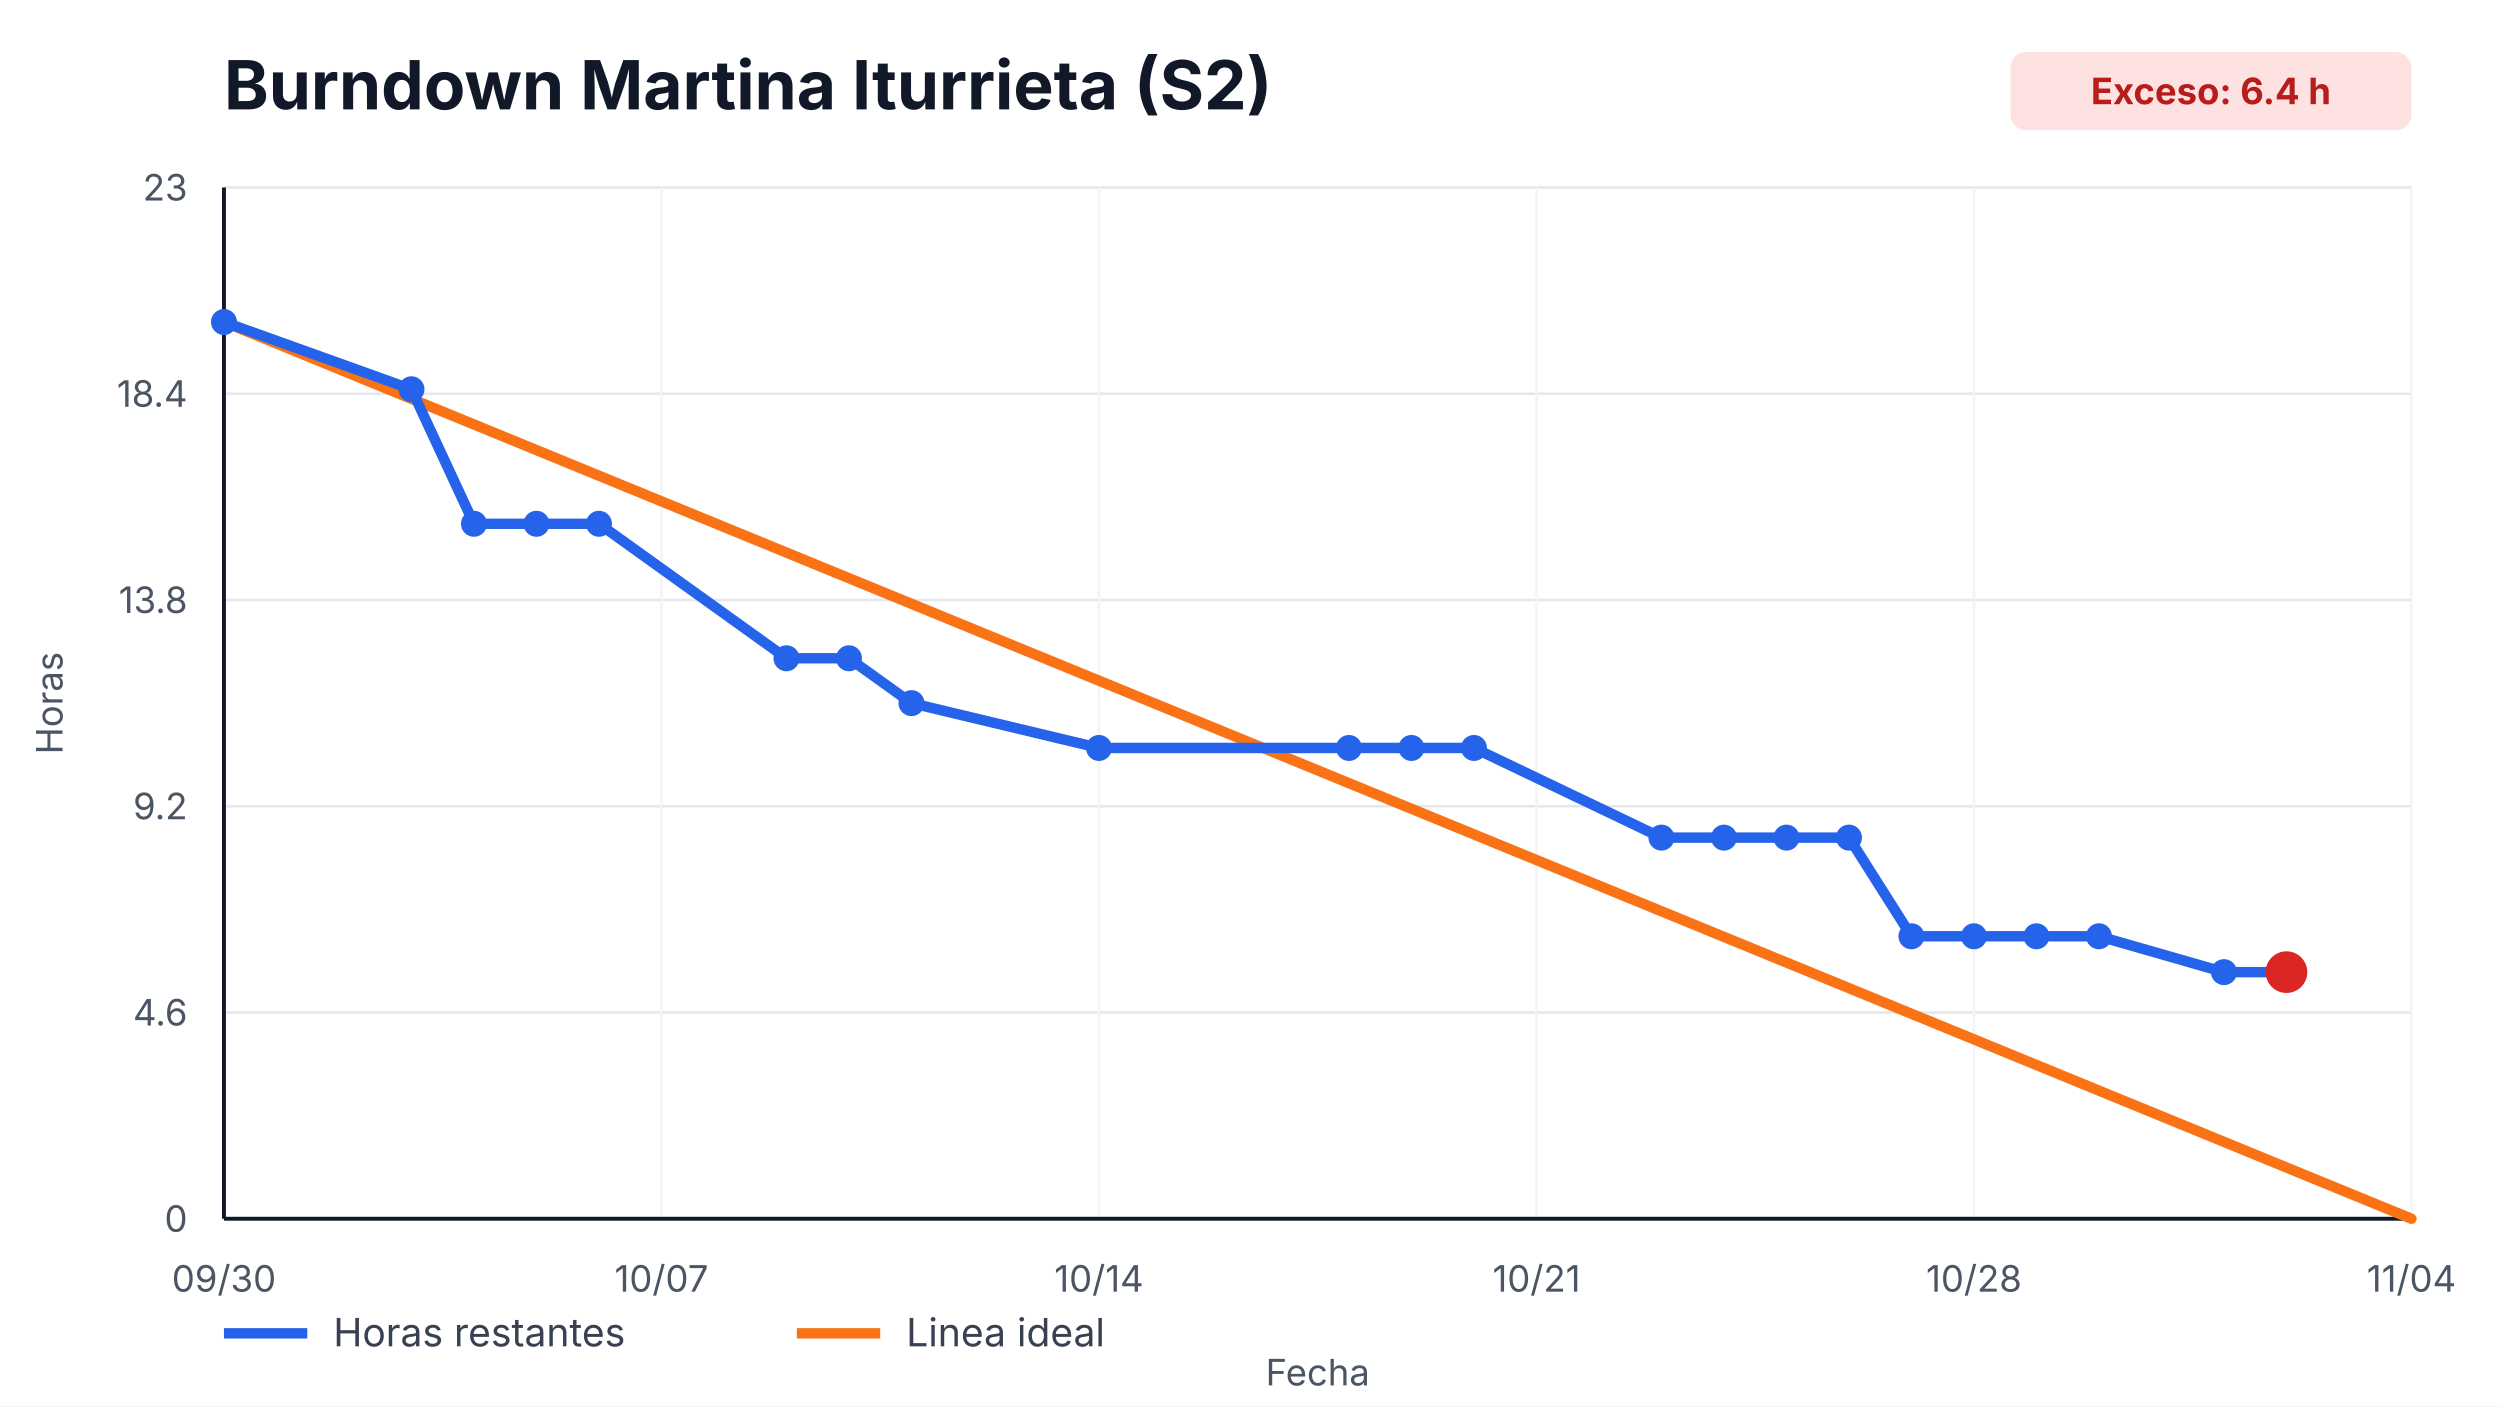
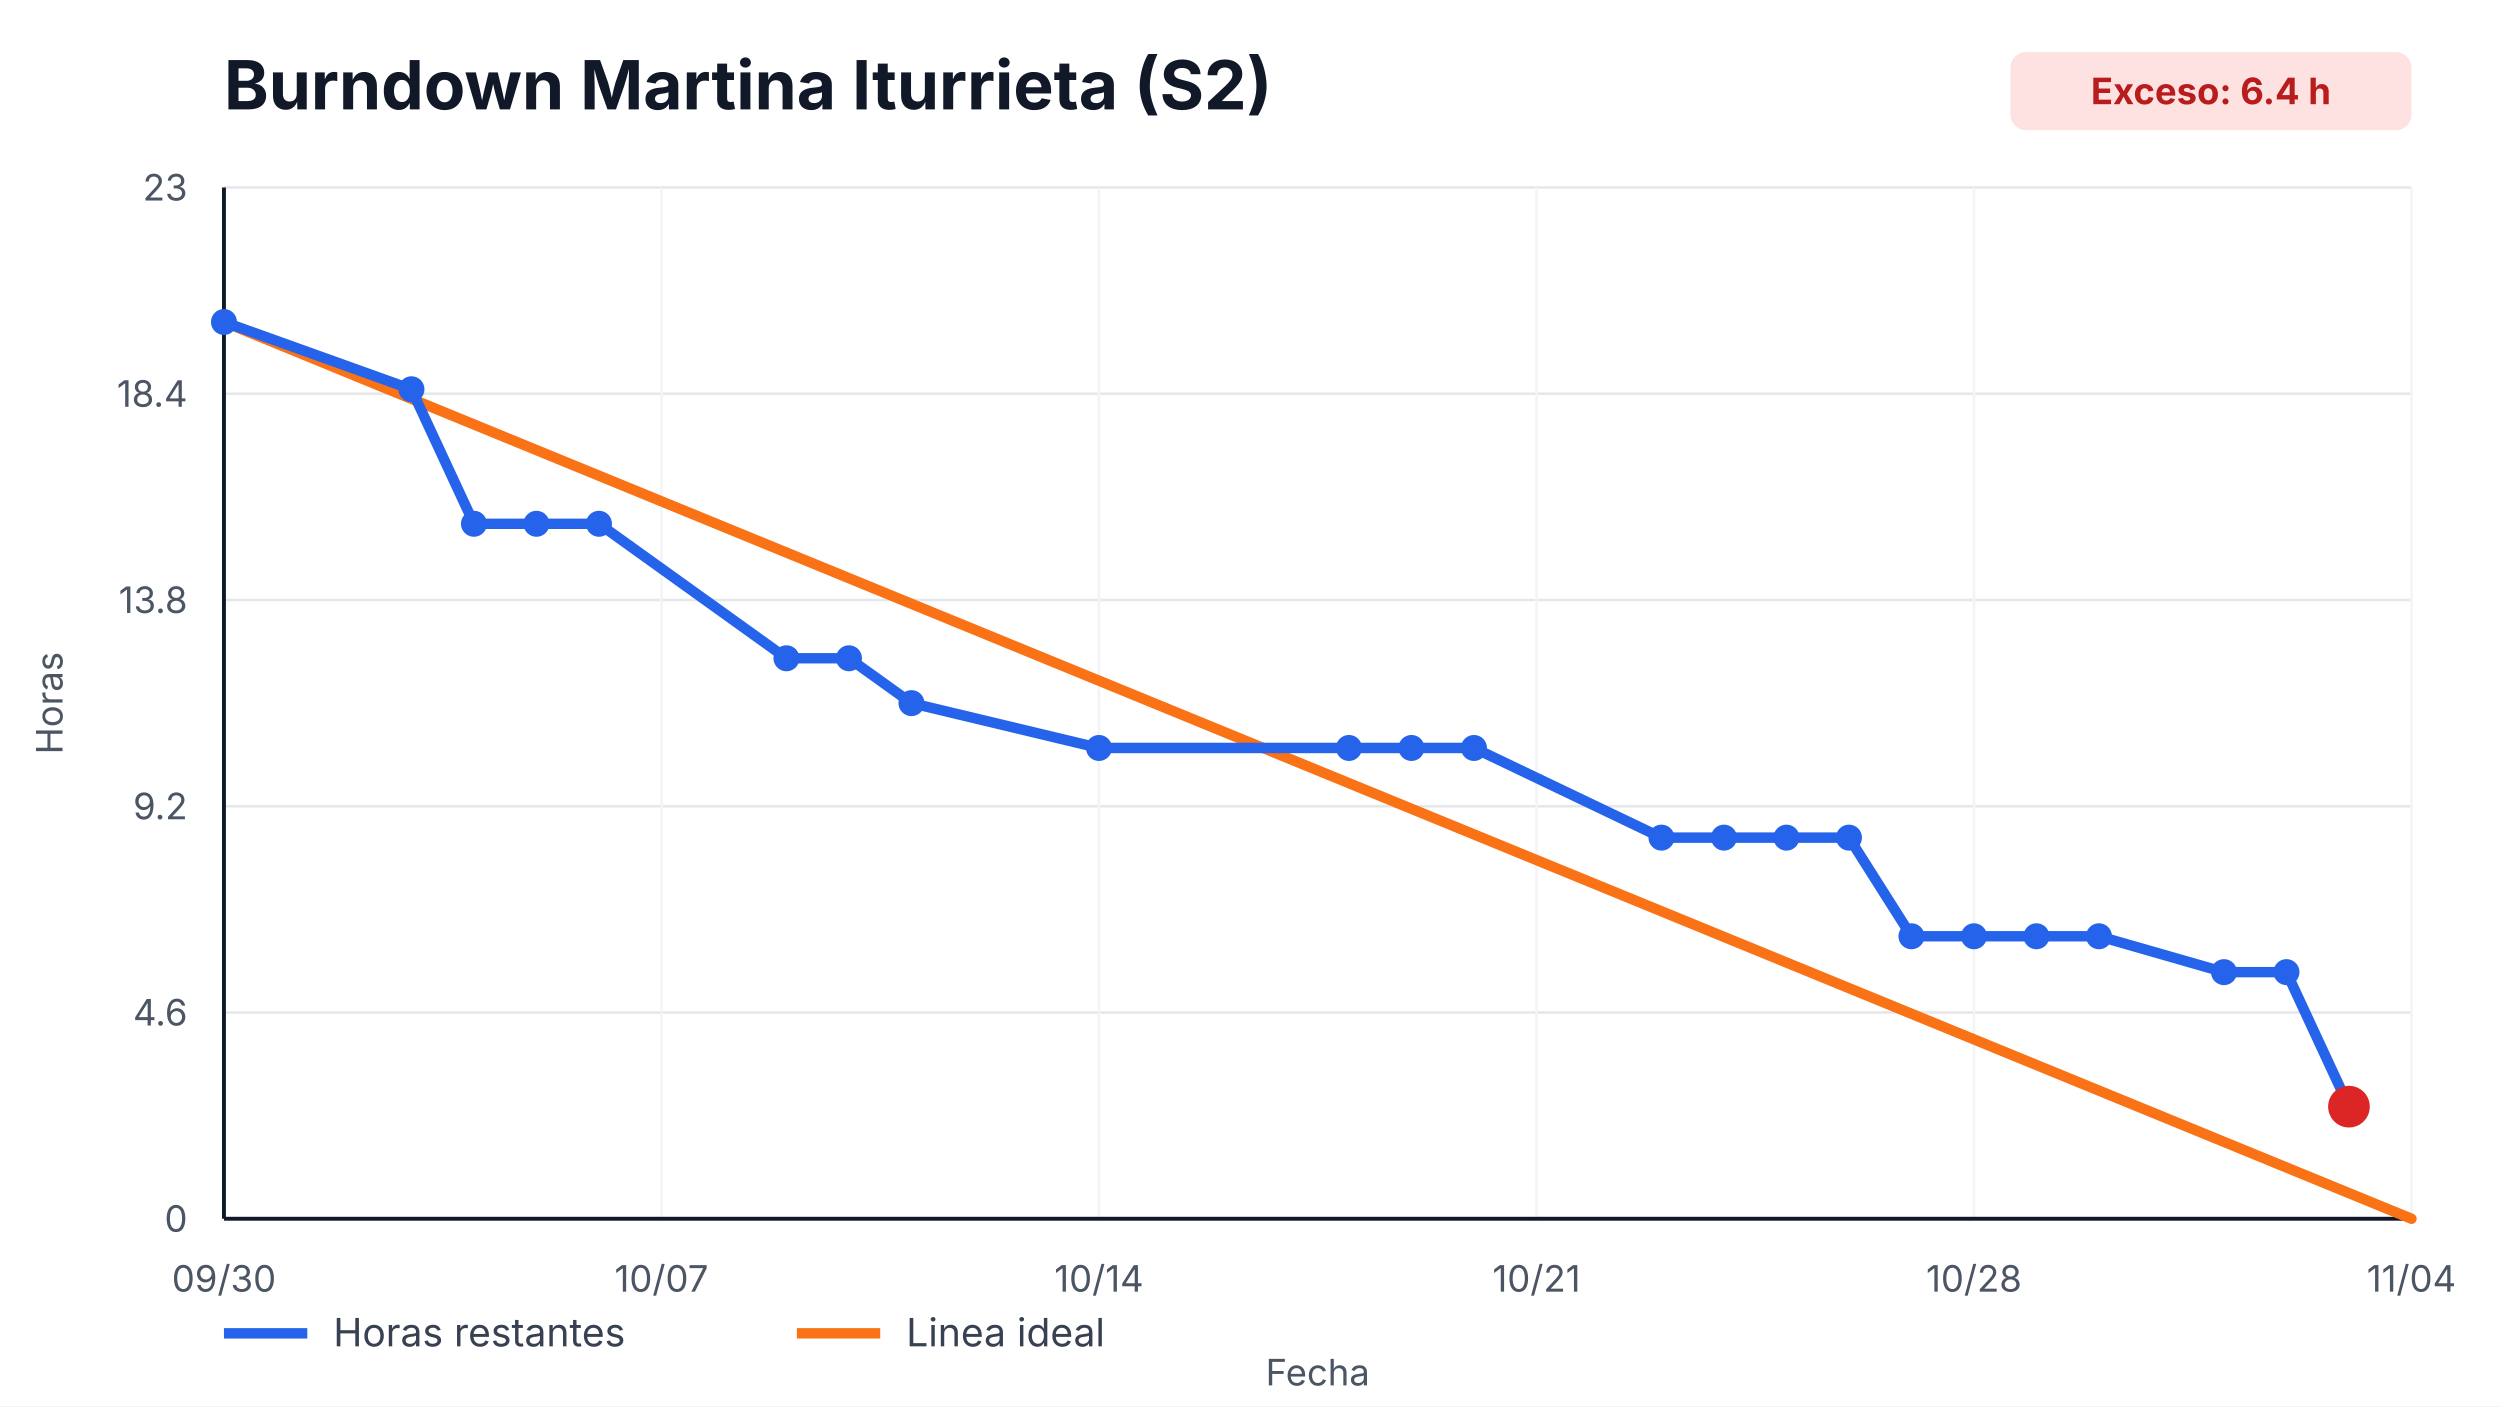
<svg xmlns="http://www.w3.org/2000/svg" width="960" height="540" viewBox="0 0 960 540" role="img" aria-label="Burndown Martina Iturrieta (S2)">
  <style>
    text { font-family: -apple-system, BlinkMacSystemFont, "Segoe UI", sans-serif; fill: #111827; }
    .title { font-size: 26px; font-weight: 700; }
    .axis { font-size: 14px; fill: #4b5563; }
    .legend { font-size: 15px; fill: #374151; }
    .overrun { font-size: 14px; font-weight: 700; fill: #b91c1c; }
  </style>
  <rect width="100%" height="100%" fill="#ffffff" />
  <text x="86" y="42" class="title">Burndown Martina Iturrieta (S2)</text>
  <rect x="772" y="20" width="154" height="30" rx="6" fill="#fee2e2" />
  <text x="849" y="40" text-anchor="middle" class="overrun">Exceso: 6.4 h</text>
  <g>
    <line x1="86" y1="468.00" x2="926" y2="468.00" stroke="#e5e7eb" />
    <line x1="86" y1="388.80" x2="926" y2="388.80" stroke="#e5e7eb" />
    <line x1="86" y1="309.60" x2="926" y2="309.60" stroke="#e5e7eb" />
    <line x1="86" y1="230.40" x2="926" y2="230.40" stroke="#e5e7eb" />
    <line x1="86" y1="151.20" x2="926" y2="151.20" stroke="#e5e7eb" />
    <line x1="86" y1="72.00" x2="926" y2="72.00" stroke="#e5e7eb" />
  </g>
  <g>
    <line x1="86.00" y1="72" x2="86.00" y2="468" stroke="#f3f4f6" />
    <text x="86.00" y="496" text-anchor="middle" class="axis">09/30</text>
    <line x1="254.00" y1="72" x2="254.00" y2="468" stroke="#f3f4f6" />
    <text x="254.00" y="496" text-anchor="middle" class="axis">10/07</text>
    <line x1="422.00" y1="72" x2="422.00" y2="468" stroke="#f3f4f6" />
    <text x="422.00" y="496" text-anchor="middle" class="axis">10/14</text>
    <line x1="590.00" y1="72" x2="590.00" y2="468" stroke="#f3f4f6" />
    <text x="590.00" y="496" text-anchor="middle" class="axis">10/21</text>
    <line x1="758.00" y1="72" x2="758.00" y2="468" stroke="#f3f4f6" />
    <text x="758.00" y="496" text-anchor="middle" class="axis">10/28</text>
    <line x1="926.00" y1="72" x2="926.00" y2="468" stroke="#f3f4f6" />
    <text x="926.00" y="496" text-anchor="middle" class="axis">11/04</text>
  </g>
  <line x1="86" y1="468" x2="926" y2="468" stroke="#111827" stroke-width="1.5" />
  <line x1="86" y1="72" x2="86" y2="468" stroke="#111827" stroke-width="1.5" />
  <g>
    <text x="72" y="473.00" text-anchor="end" class="axis">0</text>
    <text x="72" y="393.80" text-anchor="end" class="axis">4.6</text>
    <text x="72" y="314.60" text-anchor="end" class="axis">9.2</text>
    <text x="72" y="235.40" text-anchor="end" class="axis">13.8</text>
    <text x="72" y="156.20" text-anchor="end" class="axis">18.4</text>
    <text x="72" y="77.00" text-anchor="end" class="axis">23</text>
  </g>
  <polyline points="86.00,123.65 926.00,468.00" fill="none" stroke="#f97316" stroke-width="4" stroke-linecap="round" />
-   <polyline points="86.00,123.65 158.00,149.48 182.00,201.13 206.00,201.13 230.00,201.13 302.00,252.78 326.00,252.78 350.00,270.00 422.00,287.22 518.00,287.22 542.00,287.22 566.00,287.22 638.00,321.65 662.00,321.65 686.00,321.65 710.00,321.65 734.00,359.53 758.00,359.53 782.00,359.53 806.00,359.53 854.00,373.30 878.00,373.30" fill="none" stroke="#2563eb" stroke-width="4" stroke-linecap="round" stroke-linejoin="round" />
+   <polyline points="86.00,123.65 158.00,149.48 182.00,201.13 206.00,201.13 230.00,201.13 302.00,252.78 326.00,252.78 350.00,270.00 422.00,287.22 518.00,287.22 542.00,287.22 566.00,287.22 638.00,321.65 662.00,321.65 686.00,321.65 710.00,321.65 734.00,359.53 758.00,359.53 782.00,359.53 806.00,359.53 854.00,373.30 878.00,373.30 902.00,424.96" fill="none" stroke="#2563eb" stroke-width="4" stroke-linecap="round" stroke-linejoin="round" />
  <g>
    <circle cx="86.00" cy="123.65" r="5" fill="#2563eb" />
    <circle cx="158.00" cy="149.48" r="5" fill="#2563eb" />
    <circle cx="182.00" cy="201.13" r="5" fill="#2563eb" />
    <circle cx="206.00" cy="201.13" r="5" fill="#2563eb" />
    <circle cx="230.00" cy="201.13" r="5" fill="#2563eb" />
    <circle cx="302.00" cy="252.78" r="5" fill="#2563eb" />
    <circle cx="326.00" cy="252.78" r="5" fill="#2563eb" />
    <circle cx="350.00" cy="270.00" r="5" fill="#2563eb" />
    <circle cx="422.00" cy="287.22" r="5" fill="#2563eb" />
    <circle cx="518.00" cy="287.22" r="5" fill="#2563eb" />
    <circle cx="542.00" cy="287.22" r="5" fill="#2563eb" />
    <circle cx="566.00" cy="287.22" r="5" fill="#2563eb" />
    <circle cx="638.00" cy="321.65" r="5" fill="#2563eb" />
    <circle cx="662.00" cy="321.65" r="5" fill="#2563eb" />
    <circle cx="686.00" cy="321.65" r="5" fill="#2563eb" />
    <circle cx="710.00" cy="321.65" r="5" fill="#2563eb" />
    <circle cx="734.00" cy="359.53" r="5" fill="#2563eb" />
    <circle cx="758.00" cy="359.53" r="5" fill="#2563eb" />
    <circle cx="782.00" cy="359.53" r="5" fill="#2563eb" />
    <circle cx="806.00" cy="359.53" r="5" fill="#2563eb" />
    <circle cx="854.00" cy="373.30" r="5" fill="#2563eb" />
    <circle cx="878.00" cy="373.30" r="5" fill="#2563eb" />
+     <circle cx="902.00" cy="424.96" r="5" fill="#2563eb" />
  </g>
-   <circle cx="878.00" cy="373.30" r="8" fill="#dc2626" />
+   <circle cx="902.00" cy="424.96" r="8" fill="#dc2626" />
  <line x1="86" y1="512" x2="118" y2="512" stroke="#2563eb" stroke-width="4" />
  <text x="128" y="517" class="legend">Horas restantes</text>
  <line x1="306" y1="512" x2="338" y2="512" stroke="#f97316" stroke-width="4" />
  <text x="348" y="517" class="legend">Linea ideal</text>
  <text x="506.0" y="532" text-anchor="middle" class="axis">Fecha</text>
  <text x="24" y="270.0" transform="rotate(-90 24,270.0)" text-anchor="middle" class="axis">Horas</text>
</svg>
